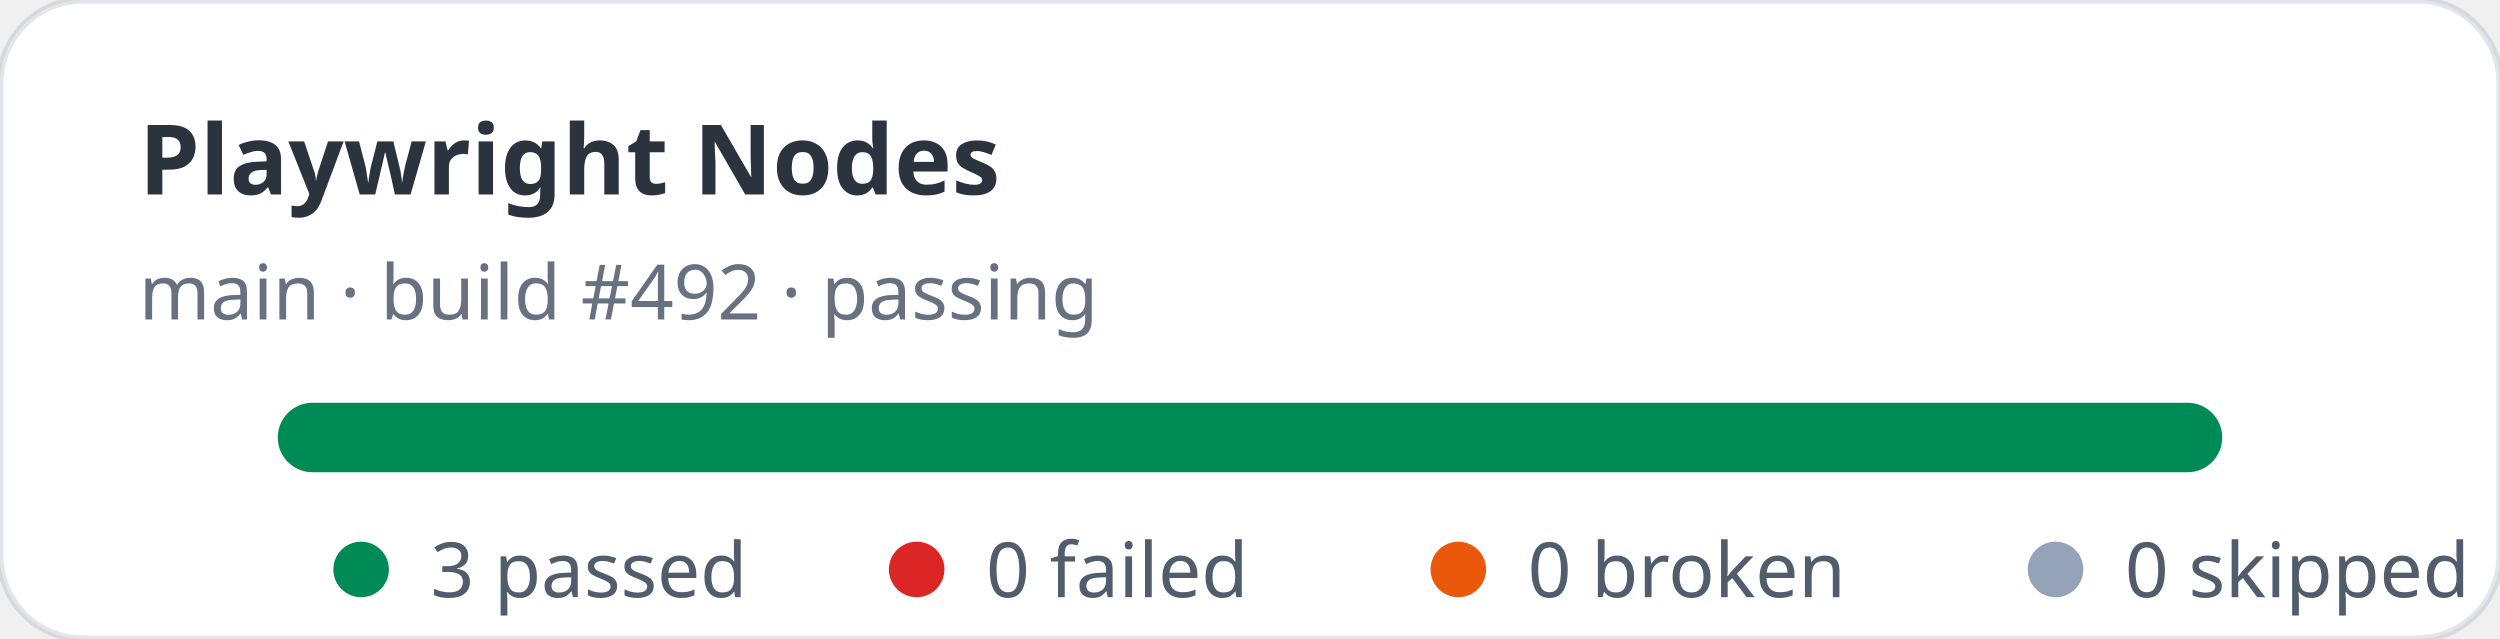
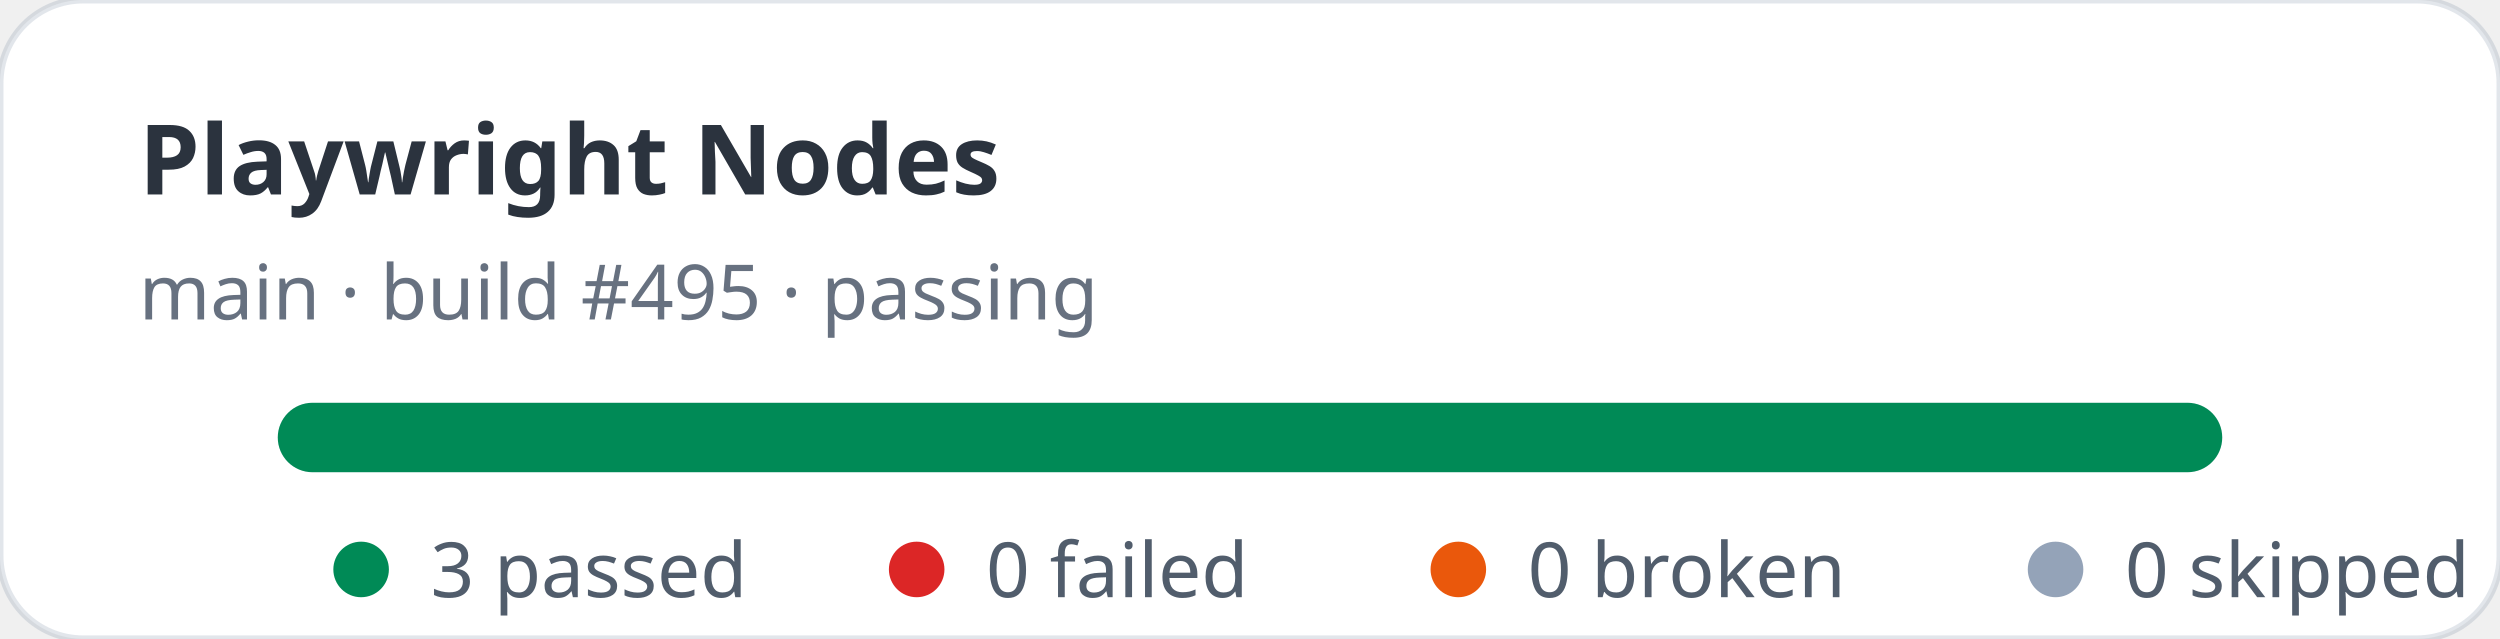
<svg xmlns="http://www.w3.org/2000/svg" width="360" height="92" viewBox="0 0 360 92" role="img" aria-label="Playwright Nodes stats: 3 passed, 0 failed">
  <rect width="360" height="92" rx="12" fill="#ffffff" stroke="rgba(11,48,86,0.12)" />
  <text x="20" y="28" fill="rgba(1,10,24,0.83)" font-family="ui-sans-serif,system-ui,sans-serif" font-size="14" font-weight="700">Playwright Nodes</text>
-   <text x="20" y="46" fill="rgba(2,19,44,0.6)" font-family="ui-sans-serif,system-ui,sans-serif" font-size="11">main · build #492 · passing</text>
+   <text x="20" y="46" fill="rgba(2,19,44,0.6)" font-family="ui-sans-serif,system-ui,sans-serif" font-size="11">main · build #495 · passing</text>
  <rect x="40" y="58" width="280" height="10" rx="5" fill="#e2e8f0" />
  <rect x="40" y="58" width="280" height="10" rx="5" fill="#008a56" />
  <g font-family="ui-sans-serif,system-ui,sans-serif" font-size="11" fill="rgba(1,18,40,0.68)">
    <circle cx="52" cy="82" r="4" fill="#008a56" />
    <text x="62" y="86">3 passed</text>
    <circle cx="132" cy="82" r="4" fill="#dc2626" />
    <text x="142" y="86">0 failed</text>
    <circle cx="210" cy="82" r="4" fill="#ea580c" />
    <text x="220" y="86">0 broken</text>
    <circle cx="296" cy="82" r="4" fill="#94a3b8" />
    <text x="306" y="86">0 skipped</text>
  </g>
</svg>
